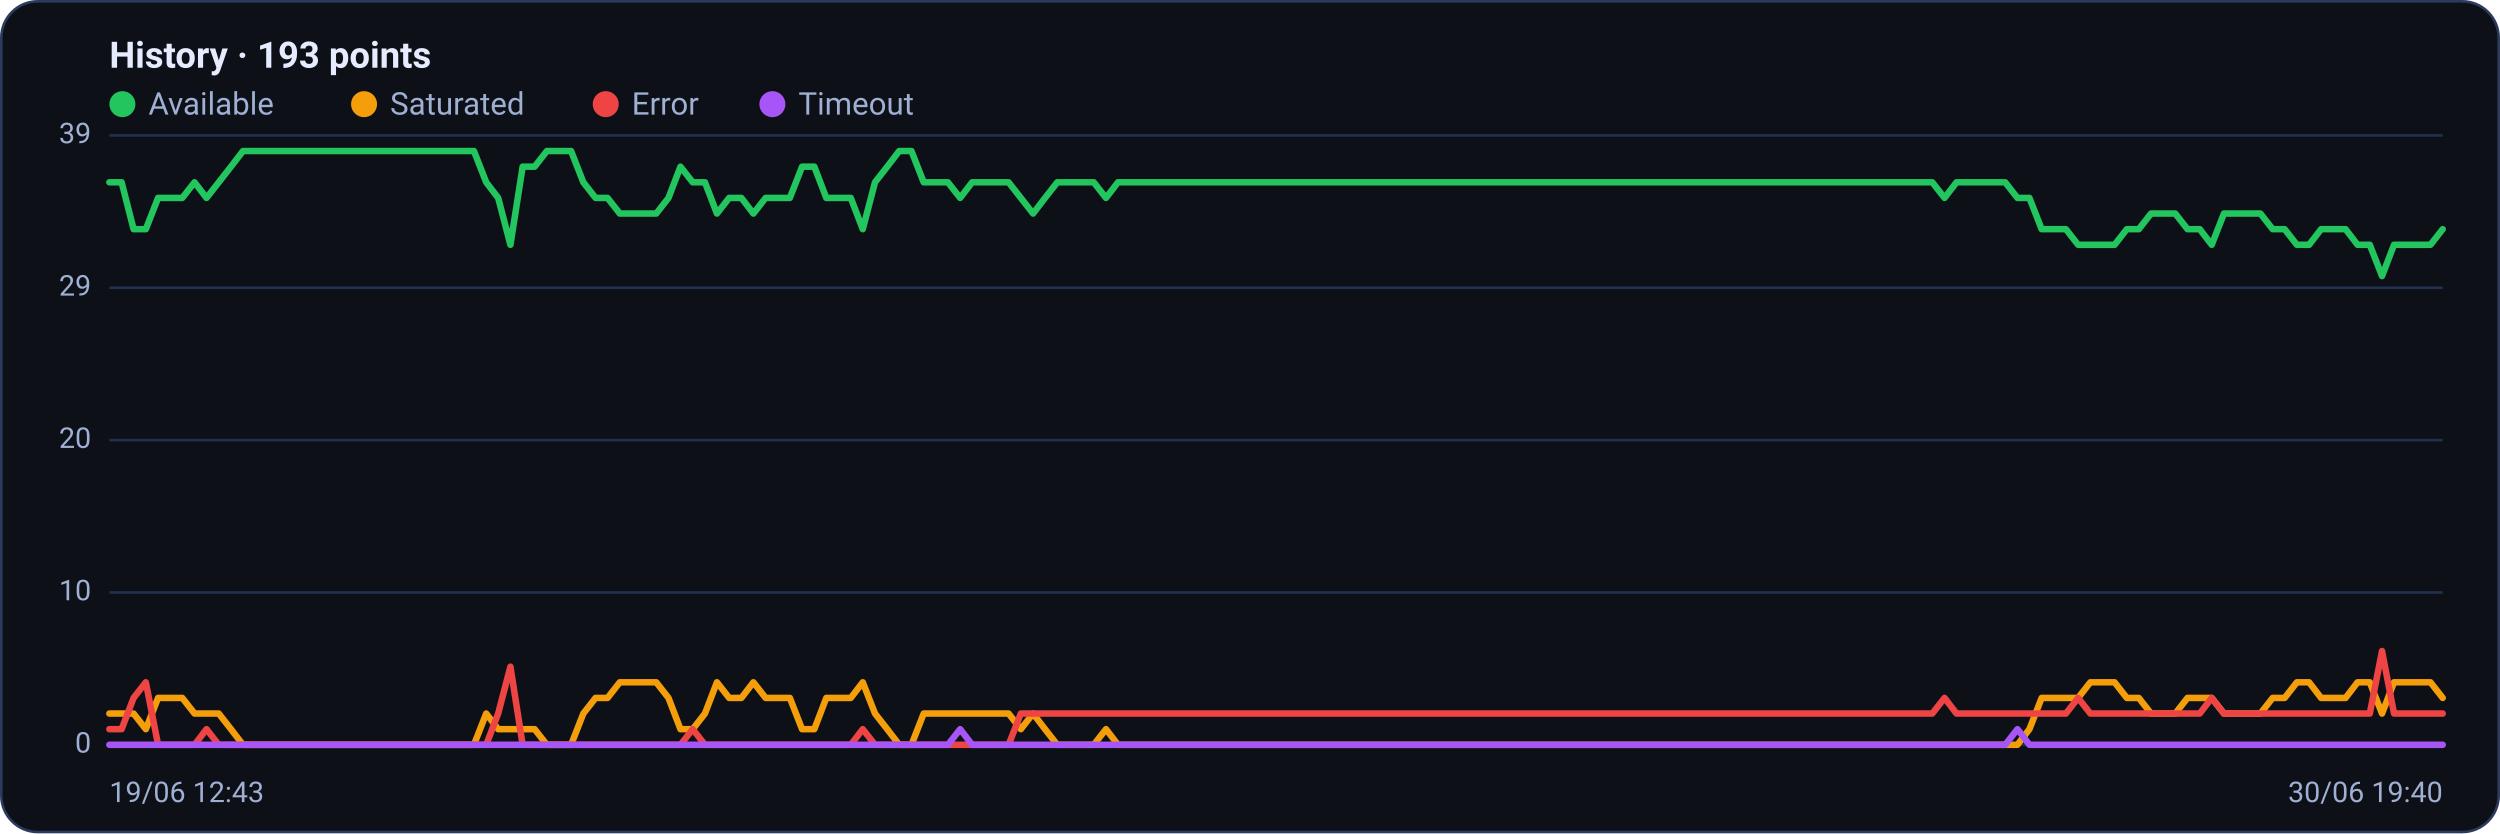
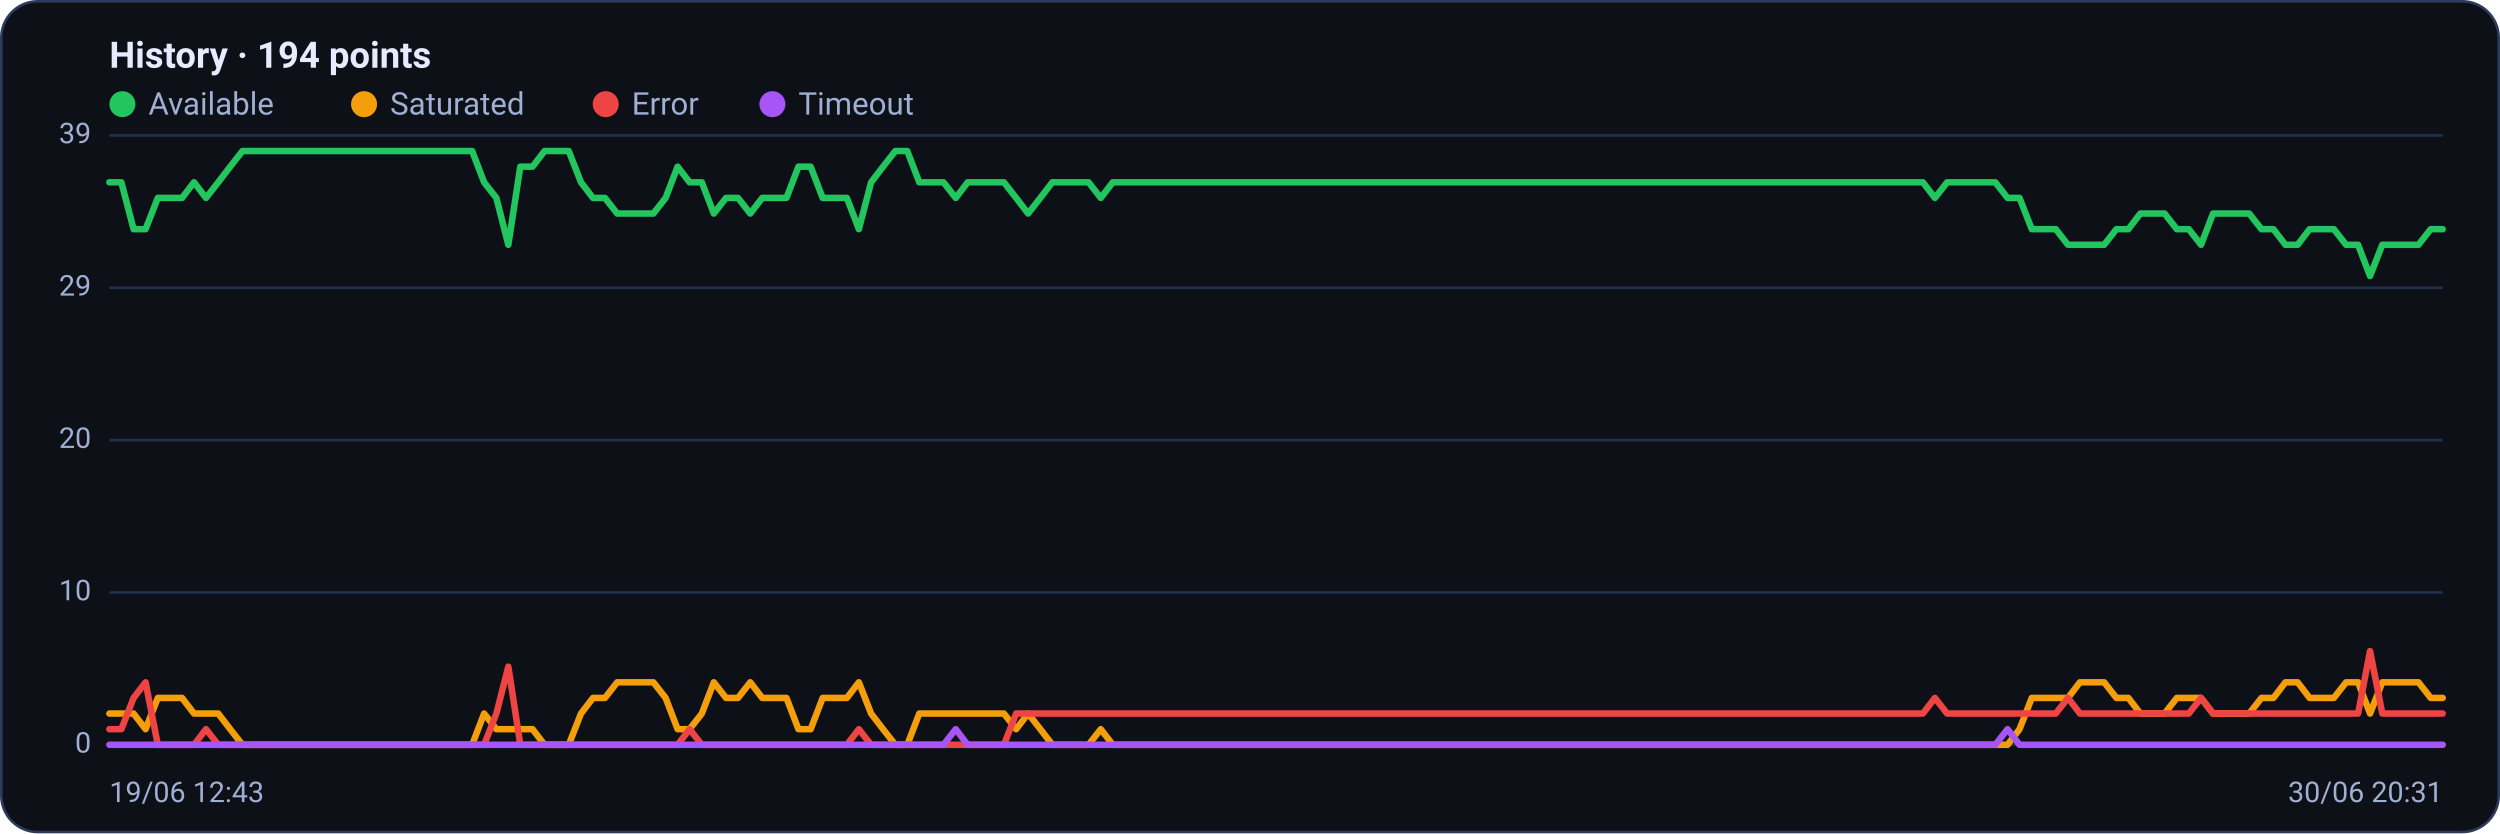
<svg xmlns="http://www.w3.org/2000/svg" viewBox="0 0 960 320" width="960" height="320" font-family="Segoe UI, system-ui, -apple-system, Roboto, Helvetica, Arial, sans-serif" role="img" aria-label="Availability history per region">
  <rect x="0.5" y="0.5" width="959" height="319" rx="14" fill="#0d1117" stroke="#2c3a5e" />
-   <text x="42" y="26" font-size="14" font-weight="600" fill="#e6ecff">History · 193 points</text>
+   <text x="42" y="26" font-size="14" font-weight="600" fill="#e6ecff">History · 194 points</text>
  <circle cx="47" cy="40" r="5" fill="#22c55e" />
  <text x="57" y="44" font-size="12" fill="#9fb0d4">Available</text>
  <circle cx="139.8" cy="40" r="5" fill="#f59e0b" />
  <text x="149.8" y="44" font-size="12" fill="#9fb0d4">Saturated</text>
  <circle cx="232.6" cy="40" r="5" fill="#ef4444" />
  <text x="242.6" y="44" font-size="12" fill="#9fb0d4">Error</text>
  <circle cx="296.6" cy="40" r="5" fill="#a855f7" />
  <text x="306.6" y="44" font-size="12" fill="#9fb0d4">Timeout</text>
  <line x1="42" y1="286.0" x2="938" y2="286.0" stroke="#21304f" stroke-width="1" />
  <text x="35" y="289.0" text-anchor="end" font-size="11" fill="#9fb0d4">0</text>
  <line x1="42" y1="227.5" x2="938" y2="227.5" stroke="#21304f" stroke-width="1" />
  <text x="35" y="230.5" text-anchor="end" font-size="11" fill="#9fb0d4">10</text>
  <line x1="42" y1="169.0" x2="938" y2="169.0" stroke="#21304f" stroke-width="1" />
  <text x="35" y="172.0" text-anchor="end" font-size="11" fill="#9fb0d4">20</text>
  <line x1="42" y1="110.5" x2="938" y2="110.5" stroke="#21304f" stroke-width="1" />
  <text x="35" y="113.5" text-anchor="end" font-size="11" fill="#9fb0d4">29</text>
  <line x1="42" y1="52.0" x2="938" y2="52.0" stroke="#21304f" stroke-width="1" />
  <text x="35" y="55.0" text-anchor="end" font-size="11" fill="#9fb0d4">39</text>
-   <polyline fill="none" stroke="#22c55e" stroke-width="2.5" stroke-linejoin="round" stroke-linecap="round" points="42.0,70.0 46.7,70.0 51.3,88.0 56.0,88.0 60.7,76.0 65.3,76.0 70.0,76.0 74.7,70.0 79.3,76.0 84.0,70.0 88.7,64.0 93.3,58.0 98.0,58.0 102.7,58.0 107.3,58.0 112.0,58.0 116.7,58.0 121.3,58.0 126.0,58.0 130.7,58.0 135.3,58.0 140.0,58.0 144.7,58.0 149.3,58.0 154.0,58.0 158.7,58.0 163.3,58.0 168.0,58.0 172.7,58.0 177.3,58.0 182.0,58.0 186.7,70.0 191.3,76.0 196.0,94.0 200.7,64.0 205.3,64.0 210.0,58.0 214.7,58.0 219.3,58.0 224.0,70.0 228.7,76.0 233.3,76.0 238.0,82.0 242.7,82.0 247.3,82.0 252.0,82.0 256.7,76.0 261.3,64.0 266.0,70.0 270.7,70.0 275.3,82.0 280.0,76.0 284.7,76.0 289.3,82.0 294.0,76.0 298.7,76.0 303.3,76.0 308.0,64.0 312.7,64.0 317.3,76.0 322.0,76.0 326.7,76.0 331.3,88.0 336.0,70.0 340.7,64.0 345.3,58.0 350.0,58.0 354.7,70.0 359.3,70.0 364.0,70.0 368.7,76.0 373.3,70.0 378.0,70.0 382.7,70.0 387.3,70.0 392.0,76.0 396.7,82.0 401.3,76.0 406.0,70.0 410.7,70.0 415.3,70.0 420.0,70.0 424.7,76.0 429.3,70.0 434.0,70.0 438.7,70.0 443.3,70.0 448.0,70.0 452.7,70.0 457.3,70.0 462.0,70.0 466.7,70.0 471.3,70.0 476.0,70.0 480.7,70.0 485.3,70.0 490.0,70.0 494.7,70.0 499.3,70.0 504.0,70.0 508.7,70.0 513.3,70.0 518.0,70.0 522.7,70.0 527.3,70.0 532.0,70.0 536.7,70.0 541.3,70.0 546.0,70.0 550.7,70.0 555.3,70.0 560.0,70.0 564.7,70.0 569.3,70.0 574.0,70.0 578.7,70.0 583.3,70.0 588.0,70.0 592.7,70.0 597.3,70.0 602.0,70.0 606.7,70.0 611.3,70.0 616.0,70.0 620.7,70.0 625.3,70.0 630.0,70.0 634.7,70.0 639.3,70.0 644.0,70.0 648.7,70.0 653.3,70.0 658.0,70.0 662.7,70.0 667.3,70.0 672.0,70.0 676.7,70.0 681.3,70.0 686.0,70.0 690.7,70.0 695.3,70.0 700.0,70.0 704.7,70.0 709.3,70.0 714.0,70.0 718.7,70.0 723.3,70.0 728.0,70.0 732.7,70.0 737.3,70.0 742.0,70.0 746.7,76.0 751.3,70.0 756.0,70.0 760.7,70.0 765.3,70.0 770.0,70.0 774.7,76.0 779.3,76.0 784.0,88.0 788.7,88.0 793.3,88.0 798.0,94.0 802.7,94.0 807.3,94.0 812.0,94.0 816.7,88.0 821.3,88.0 826.0,82.0 830.7,82.0 835.3,82.0 840.0,88.0 844.7,88.0 849.3,94.0 854.0,82.0 858.7,82.0 863.3,82.0 868.0,82.0 872.7,88.0 877.3,88.0 882.0,94.0 886.7,94.0 891.3,88.0 896.0,88.0 900.7,88.0 905.3,94.0 910.0,94.0 914.7,106.0 919.3,94.0 924.0,94.0 928.7,94.0 933.3,94.0 938.0,88.0" />
-   <polyline fill="none" stroke="#f59e0b" stroke-width="2.5" stroke-linejoin="round" stroke-linecap="round" points="42.0,274.0 46.7,274.0 51.3,274.0 56.0,280.0 60.7,268.0 65.3,268.0 70.0,268.0 74.7,274.0 79.3,274.0 84.0,274.0 88.7,280.0 93.3,286.0 98.0,286.0 102.7,286.0 107.3,286.0 112.0,286.0 116.7,286.0 121.3,286.0 126.0,286.0 130.7,286.0 135.3,286.0 140.0,286.0 144.7,286.0 149.3,286.0 154.0,286.0 158.7,286.0 163.3,286.0 168.0,286.0 172.7,286.0 177.3,286.0 182.0,286.0 186.7,274.0 191.3,280.0 196.0,280.0 200.7,280.0 205.3,280.0 210.0,286.0 214.7,286.0 219.3,286.0 224.0,274.0 228.7,268.0 233.3,268.0 238.0,262.0 242.7,262.0 247.3,262.0 252.0,262.0 256.7,268.0 261.3,280.0 266.0,280.0 270.7,274.0 275.3,262.0 280.0,268.0 284.7,268.0 289.3,262.0 294.0,268.0 298.7,268.0 303.3,268.0 308.0,280.0 312.7,280.0 317.3,268.0 322.0,268.0 326.7,268.0 331.3,262.0 336.0,274.0 340.7,280.0 345.3,286.0 350.0,286.0 354.7,274.0 359.3,274.0 364.0,274.0 368.7,274.0 373.3,274.0 378.0,274.0 382.7,274.0 387.3,274.0 392.0,280.0 396.7,274.0 401.3,280.0 406.0,286.0 410.7,286.0 415.3,286.0 420.0,286.0 424.7,280.0 429.3,286.0 434.0,286.0 438.7,286.0 443.3,286.0 448.0,286.0 452.7,286.0 457.3,286.0 462.0,286.0 466.7,286.0 471.3,286.0 476.0,286.0 480.7,286.0 485.3,286.0 490.0,286.0 494.7,286.0 499.3,286.0 504.0,286.0 508.7,286.0 513.3,286.0 518.0,286.0 522.7,286.0 527.3,286.0 532.0,286.0 536.7,286.0 541.3,286.0 546.0,286.0 550.7,286.0 555.3,286.0 560.0,286.0 564.7,286.0 569.3,286.0 574.0,286.0 578.7,286.0 583.3,286.0 588.0,286.0 592.7,286.0 597.3,286.0 602.0,286.0 606.7,286.0 611.3,286.0 616.0,286.0 620.7,286.0 625.3,286.0 630.0,286.0 634.7,286.0 639.3,286.0 644.0,286.0 648.7,286.0 653.3,286.0 658.0,286.0 662.7,286.0 667.3,286.0 672.0,286.0 676.7,286.0 681.3,286.0 686.0,286.0 690.7,286.0 695.3,286.0 700.0,286.0 704.7,286.0 709.3,286.0 714.0,286.0 718.7,286.0 723.3,286.0 728.0,286.0 732.7,286.0 737.3,286.0 742.0,286.0 746.7,286.0 751.3,286.0 756.0,286.0 760.7,286.0 765.3,286.0 770.0,286.0 774.7,286.0 779.3,280.0 784.0,268.0 788.7,268.0 793.3,268.0 798.0,268.0 802.7,262.0 807.3,262.0 812.0,262.0 816.7,268.0 821.3,268.0 826.0,274.0 830.7,274.0 835.3,274.0 840.0,268.0 844.7,268.0 849.3,268.0 854.0,274.0 858.7,274.0 863.3,274.0 868.0,274.0 872.7,268.0 877.3,268.0 882.0,262.0 886.7,262.0 891.3,268.0 896.0,268.0 900.7,268.0 905.3,262.0 910.0,262.0 914.7,274.0 919.3,262.0 924.0,262.0 928.7,262.0 933.3,262.0 938.0,268.0" />
-   <polyline fill="none" stroke="#ef4444" stroke-width="2.5" stroke-linejoin="round" stroke-linecap="round" points="42.0,280.0 46.7,280.0 51.3,268.0 56.0,262.0 60.7,286.0 65.3,286.0 70.0,286.0 74.7,286.0 79.3,280.0 84.0,286.0 88.7,286.0 93.3,286.0 98.0,286.0 102.7,286.0 107.3,286.0 112.0,286.0 116.7,286.0 121.3,286.0 126.0,286.0 130.7,286.0 135.3,286.0 140.0,286.0 144.7,286.0 149.3,286.0 154.0,286.0 158.7,286.0 163.3,286.0 168.0,286.0 172.7,286.0 177.3,286.0 182.0,286.0 186.7,286.0 191.3,274.0 196.0,256.0 200.7,286.0 205.3,286.0 210.0,286.0 214.7,286.0 219.3,286.0 224.0,286.0 228.7,286.0 233.3,286.0 238.0,286.0 242.7,286.0 247.3,286.0 252.0,286.0 256.7,286.0 261.3,286.0 266.0,280.0 270.7,286.0 275.3,286.0 280.0,286.0 284.7,286.0 289.3,286.0 294.0,286.0 298.7,286.0 303.3,286.0 308.0,286.0 312.7,286.0 317.3,286.0 322.0,286.0 326.7,286.0 331.3,280.0 336.0,286.0 340.7,286.0 345.3,286.0 350.0,286.0 354.7,286.0 359.3,286.0 364.0,286.0 368.7,286.0 373.3,286.0 378.0,286.0 382.7,286.0 387.3,286.0 392.0,274.0 396.7,274.0 401.3,274.0 406.0,274.0 410.7,274.0 415.3,274.0 420.0,274.0 424.7,274.0 429.3,274.0 434.0,274.0 438.7,274.0 443.3,274.0 448.0,274.0 452.7,274.0 457.3,274.0 462.0,274.0 466.7,274.0 471.3,274.0 476.0,274.0 480.7,274.0 485.3,274.0 490.0,274.0 494.7,274.0 499.3,274.0 504.0,274.0 508.7,274.0 513.3,274.0 518.0,274.0 522.7,274.0 527.3,274.0 532.0,274.0 536.7,274.0 541.3,274.0 546.0,274.0 550.7,274.0 555.3,274.0 560.0,274.0 564.7,274.0 569.3,274.0 574.0,274.0 578.7,274.0 583.3,274.0 588.0,274.0 592.7,274.0 597.3,274.0 602.0,274.0 606.7,274.0 611.3,274.0 616.0,274.0 620.7,274.0 625.3,274.0 630.0,274.0 634.7,274.0 639.3,274.0 644.0,274.0 648.7,274.0 653.3,274.0 658.0,274.0 662.7,274.0 667.3,274.0 672.0,274.0 676.7,274.0 681.3,274.0 686.0,274.0 690.7,274.0 695.3,274.0 700.0,274.0 704.7,274.0 709.3,274.0 714.0,274.0 718.7,274.0 723.3,274.0 728.0,274.0 732.7,274.0 737.3,274.0 742.0,274.0 746.7,268.0 751.3,274.0 756.0,274.0 760.7,274.0 765.3,274.0 770.0,274.0 774.7,274.0 779.3,274.0 784.0,274.0 788.7,274.0 793.3,274.0 798.0,268.0 802.7,274.0 807.3,274.0 812.0,274.0 816.7,274.0 821.3,274.0 826.0,274.0 830.7,274.0 835.3,274.0 840.0,274.0 844.7,274.0 849.3,268.0 854.0,274.0 858.7,274.0 863.3,274.0 868.0,274.0 872.7,274.0 877.3,274.0 882.0,274.0 886.7,274.0 891.3,274.0 896.0,274.0 900.7,274.0 905.3,274.0 910.0,274.0 914.7,250.0 919.3,274.0 924.0,274.0 928.7,274.0 933.3,274.0 938.0,274.0" />
-   <polyline fill="none" stroke="#a855f7" stroke-width="2.5" stroke-linejoin="round" stroke-linecap="round" points="42.0,286.0 46.7,286.0 51.3,286.0 56.0,286.0 60.7,286.0 65.3,286.0 70.0,286.0 74.7,286.0 79.3,286.0 84.0,286.0 88.7,286.0 93.3,286.0 98.0,286.0 102.7,286.0 107.3,286.0 112.0,286.0 116.7,286.0 121.3,286.0 126.0,286.0 130.7,286.0 135.3,286.0 140.0,286.0 144.7,286.0 149.3,286.0 154.0,286.0 158.7,286.0 163.3,286.0 168.0,286.0 172.7,286.0 177.3,286.0 182.0,286.0 186.7,286.0 191.3,286.0 196.0,286.0 200.7,286.0 205.3,286.0 210.0,286.0 214.7,286.0 219.3,286.0 224.0,286.0 228.7,286.0 233.3,286.0 238.0,286.0 242.7,286.0 247.3,286.0 252.0,286.0 256.7,286.0 261.3,286.0 266.0,286.0 270.7,286.0 275.3,286.0 280.0,286.0 284.7,286.0 289.3,286.0 294.0,286.0 298.7,286.0 303.3,286.0 308.0,286.0 312.7,286.0 317.3,286.0 322.0,286.0 326.7,286.0 331.3,286.0 336.0,286.0 340.7,286.0 345.3,286.0 350.0,286.0 354.7,286.0 359.3,286.0 364.0,286.0 368.7,280.0 373.3,286.0 378.0,286.0 382.7,286.0 387.3,286.0 392.0,286.0 396.7,286.0 401.3,286.0 406.0,286.0 410.7,286.0 415.3,286.0 420.0,286.0 424.7,286.0 429.3,286.0 434.0,286.0 438.7,286.0 443.3,286.0 448.0,286.0 452.7,286.0 457.3,286.0 462.0,286.0 466.7,286.0 471.3,286.0 476.0,286.0 480.7,286.0 485.3,286.0 490.0,286.0 494.7,286.0 499.3,286.0 504.0,286.0 508.7,286.0 513.3,286.0 518.0,286.0 522.7,286.0 527.3,286.0 532.0,286.0 536.7,286.0 541.3,286.0 546.0,286.0 550.7,286.0 555.3,286.0 560.0,286.0 564.7,286.0 569.3,286.0 574.0,286.0 578.7,286.0 583.3,286.0 588.0,286.0 592.7,286.0 597.3,286.0 602.0,286.0 606.7,286.0 611.3,286.0 616.0,286.0 620.7,286.0 625.3,286.0 630.0,286.0 634.7,286.0 639.3,286.0 644.0,286.0 648.7,286.0 653.3,286.0 658.0,286.0 662.7,286.0 667.3,286.0 672.0,286.0 676.7,286.0 681.3,286.0 686.0,286.0 690.7,286.0 695.3,286.0 700.0,286.0 704.7,286.0 709.3,286.0 714.0,286.0 718.7,286.0 723.3,286.0 728.0,286.0 732.7,286.0 737.3,286.0 742.0,286.0 746.7,286.0 751.3,286.0 756.0,286.0 760.7,286.0 765.3,286.0 770.0,286.0 774.7,280.0 779.3,286.0 784.0,286.0 788.7,286.0 793.3,286.0 798.0,286.0 802.7,286.0 807.3,286.0 812.0,286.0 816.7,286.0 821.3,286.0 826.0,286.0 830.7,286.0 835.3,286.0 840.0,286.0 844.7,286.0 849.3,286.0 854.0,286.0 858.7,286.0 863.3,286.0 868.0,286.0 872.7,286.0 877.3,286.0 882.0,286.0 886.7,286.0 891.3,286.0 896.0,286.0 900.7,286.0 905.3,286.0 910.0,286.0 914.7,286.0 919.3,286.0 924.0,286.0 928.7,286.0 933.3,286.0 938.0,286.0" />
+   <polyline fill="none" stroke="#22c55e" stroke-width="2.5" stroke-linejoin="round" stroke-linecap="round" points="42.0,70.0 46.6,70.0 51.3,88.0 55.9,88.0 60.6,76.0 65.2,76.0 69.9,76.0 74.5,70.0 79.1,76.0 83.8,70.0 88.4,64.0 93.1,58.0 97.7,58.0 102.4,58.0 107.0,58.0 111.6,58.0 116.3,58.0 120.9,58.0 125.6,58.0 130.2,58.0 134.8,58.0 139.5,58.0 144.1,58.0 148.8,58.0 153.4,58.0 158.1,58.0 162.7,58.0 167.3,58.0 172.0,58.0 176.6,58.0 181.3,58.0 185.9,70.0 190.6,76.0 195.2,94.0 199.8,64.0 204.5,64.0 209.1,58.0 213.8,58.0 218.4,58.0 223.1,70.0 227.7,76.0 232.3,76.0 237.0,82.0 241.6,82.0 246.3,82.0 250.9,82.0 255.6,76.0 260.2,64.0 264.8,70.0 269.5,70.0 274.1,82.0 278.8,76.0 283.4,76.0 288.1,82.0 292.7,76.0 297.3,76.0 302.0,76.0 306.6,64.0 311.3,64.0 315.9,76.0 320.5,76.0 325.2,76.0 329.8,88.0 334.5,70.0 339.1,64.0 343.8,58.0 348.4,58.0 353.0,70.0 357.7,70.0 362.3,70.0 367.0,76.0 371.6,70.0 376.3,70.0 380.9,70.0 385.5,70.0 390.2,76.0 394.8,82.0 399.5,76.0 404.1,70.0 408.8,70.0 413.4,70.0 418.0,70.0 422.7,76.0 427.3,70.0 432.0,70.0 436.6,70.0 441.3,70.0 445.9,70.0 450.5,70.0 455.2,70.0 459.8,70.0 464.5,70.0 469.1,70.0 473.8,70.0 478.4,70.0 483.0,70.0 487.7,70.0 492.3,70.0 497.0,70.0 501.6,70.0 506.2,70.0 510.9,70.0 515.5,70.0 520.2,70.0 524.8,70.0 529.5,70.0 534.1,70.0 538.7,70.0 543.4,70.0 548.0,70.0 552.7,70.0 557.3,70.0 562.0,70.0 566.6,70.0 571.2,70.0 575.9,70.0 580.5,70.0 585.2,70.0 589.8,70.0 594.5,70.0 599.1,70.0 603.7,70.0 608.4,70.0 613.0,70.0 617.7,70.0 622.3,70.0 627.0,70.0 631.6,70.0 636.2,70.0 640.9,70.0 645.5,70.0 650.2,70.0 654.8,70.0 659.5,70.0 664.1,70.0 668.7,70.0 673.4,70.0 678.0,70.0 682.7,70.0 687.3,70.0 691.9,70.0 696.6,70.0 701.2,70.0 705.9,70.0 710.5,70.0 715.2,70.0 719.8,70.0 724.4,70.0 729.1,70.0 733.7,70.0 738.4,70.0 743.0,76.0 747.7,70.0 752.3,70.0 756.9,70.0 761.6,70.0 766.2,70.0 770.9,76.0 775.5,76.0 780.2,88.0 784.8,88.0 789.4,88.0 794.1,94.0 798.7,94.0 803.4,94.0 808.0,94.0 812.7,88.0 817.3,88.0 821.9,82.0 826.6,82.0 831.2,82.0 835.9,88.0 840.5,88.0 845.2,94.0 849.8,82.0 854.4,82.0 859.1,82.0 863.7,82.0 868.4,88.0 873.0,88.0 877.6,94.0 882.3,94.0 886.9,88.0 891.6,88.0 896.2,88.0 900.9,94.0 905.5,94.0 910.1,106.0 914.8,94.0 919.4,94.0 924.1,94.0 928.7,94.0 933.4,88.0 938.0,88.0" />
+   <polyline fill="none" stroke="#f59e0b" stroke-width="2.5" stroke-linejoin="round" stroke-linecap="round" points="42.0,274.0 46.6,274.0 51.3,274.0 55.9,280.0 60.6,268.0 65.2,268.0 69.9,268.0 74.5,274.0 79.1,274.0 83.8,274.0 88.4,280.0 93.1,286.0 97.7,286.0 102.4,286.0 107.0,286.0 111.6,286.0 116.3,286.0 120.9,286.0 125.6,286.0 130.2,286.0 134.8,286.0 139.5,286.0 144.1,286.0 148.8,286.0 153.4,286.0 158.1,286.0 162.7,286.0 167.3,286.0 172.0,286.0 176.6,286.0 181.3,286.0 185.9,274.0 190.6,280.0 195.2,280.0 199.8,280.0 204.5,280.0 209.1,286.0 213.8,286.0 218.4,286.0 223.1,274.0 227.7,268.0 232.3,268.0 237.0,262.0 241.6,262.0 246.3,262.0 250.9,262.0 255.6,268.0 260.2,280.0 264.8,280.0 269.5,274.0 274.1,262.0 278.8,268.0 283.4,268.0 288.1,262.0 292.7,268.0 297.3,268.0 302.0,268.0 306.6,280.0 311.3,280.0 315.9,268.0 320.5,268.0 325.2,268.0 329.8,262.0 334.5,274.0 339.1,280.0 343.8,286.0 348.4,286.0 353.0,274.0 357.7,274.0 362.3,274.0 367.0,274.0 371.6,274.0 376.3,274.0 380.9,274.0 385.5,274.0 390.2,280.0 394.8,274.0 399.5,280.0 404.1,286.0 408.8,286.0 413.4,286.0 418.0,286.0 422.7,280.0 427.3,286.0 432.0,286.0 436.6,286.0 441.3,286.0 445.9,286.0 450.5,286.0 455.2,286.0 459.8,286.0 464.5,286.0 469.1,286.0 473.8,286.0 478.4,286.0 483.0,286.0 487.7,286.0 492.3,286.0 497.0,286.0 501.6,286.0 506.2,286.0 510.9,286.0 515.5,286.0 520.2,286.0 524.8,286.0 529.5,286.0 534.1,286.0 538.7,286.0 543.4,286.0 548.0,286.0 552.7,286.0 557.3,286.0 562.0,286.0 566.6,286.0 571.2,286.0 575.9,286.0 580.5,286.0 585.2,286.0 589.8,286.0 594.5,286.0 599.1,286.0 603.7,286.0 608.4,286.0 613.0,286.0 617.7,286.0 622.3,286.0 627.0,286.0 631.6,286.0 636.2,286.0 640.9,286.0 645.5,286.0 650.2,286.0 654.8,286.0 659.5,286.0 664.1,286.0 668.7,286.0 673.4,286.0 678.0,286.0 682.7,286.0 687.3,286.0 691.9,286.0 696.6,286.0 701.2,286.0 705.9,286.0 710.5,286.0 715.2,286.0 719.8,286.0 724.4,286.0 729.1,286.0 733.7,286.0 738.4,286.0 743.0,286.0 747.7,286.0 752.3,286.0 756.9,286.0 761.6,286.0 766.2,286.0 770.9,286.0 775.5,280.0 780.2,268.0 784.8,268.0 789.4,268.0 794.1,268.0 798.7,262.0 803.4,262.0 808.0,262.0 812.7,268.0 817.3,268.0 821.9,274.0 826.6,274.0 831.2,274.0 835.9,268.0 840.5,268.0 845.2,268.0 849.8,274.0 854.4,274.0 859.1,274.0 863.7,274.0 868.4,268.0 873.0,268.0 877.6,262.0 882.3,262.0 886.9,268.0 891.6,268.0 896.2,268.0 900.9,262.0 905.5,262.0 910.1,274.0 914.8,262.0 919.4,262.0 924.1,262.0 928.7,262.0 933.4,268.0 938.0,268.0" />
+   <polyline fill="none" stroke="#ef4444" stroke-width="2.5" stroke-linejoin="round" stroke-linecap="round" points="42.0,280.0 46.6,280.0 51.3,268.0 55.9,262.0 60.6,286.0 65.2,286.0 69.9,286.0 74.5,286.0 79.1,280.0 83.8,286.0 88.4,286.0 93.1,286.0 97.7,286.0 102.4,286.0 107.0,286.0 111.6,286.0 116.3,286.0 120.9,286.0 125.6,286.0 130.2,286.0 134.8,286.0 139.5,286.0 144.1,286.0 148.8,286.0 153.4,286.0 158.1,286.0 162.7,286.0 167.3,286.0 172.0,286.0 176.6,286.0 181.3,286.0 185.9,286.0 190.6,274.0 195.2,256.0 199.8,286.0 204.5,286.0 209.1,286.0 213.8,286.0 218.4,286.0 223.1,286.0 227.7,286.0 232.3,286.0 237.0,286.0 241.6,286.0 246.3,286.0 250.9,286.0 255.6,286.0 260.2,286.0 264.8,280.0 269.5,286.0 274.1,286.0 278.8,286.0 283.4,286.0 288.1,286.0 292.7,286.0 297.3,286.0 302.0,286.0 306.6,286.0 311.3,286.0 315.9,286.0 320.5,286.0 325.2,286.0 329.8,280.0 334.5,286.0 339.1,286.0 343.8,286.0 348.4,286.0 353.0,286.0 357.7,286.0 362.3,286.0 367.0,286.0 371.6,286.0 376.3,286.0 380.9,286.0 385.5,286.0 390.2,274.0 394.8,274.0 399.5,274.0 404.1,274.0 408.8,274.0 413.4,274.0 418.0,274.0 422.7,274.0 427.3,274.0 432.0,274.0 436.6,274.0 441.3,274.0 445.9,274.0 450.5,274.0 455.2,274.0 459.8,274.0 464.5,274.0 469.1,274.0 473.8,274.0 478.4,274.0 483.0,274.0 487.7,274.0 492.3,274.0 497.0,274.0 501.6,274.0 506.2,274.0 510.9,274.0 515.5,274.0 520.2,274.0 524.8,274.0 529.5,274.0 534.1,274.0 538.7,274.0 543.4,274.0 548.0,274.0 552.7,274.0 557.3,274.0 562.0,274.0 566.6,274.0 571.2,274.0 575.9,274.0 580.5,274.0 585.2,274.0 589.8,274.0 594.5,274.0 599.1,274.0 603.7,274.0 608.4,274.0 613.0,274.0 617.7,274.0 622.3,274.0 627.0,274.0 631.6,274.0 636.2,274.0 640.9,274.0 645.5,274.0 650.2,274.0 654.8,274.0 659.5,274.0 664.1,274.0 668.7,274.0 673.4,274.0 678.0,274.0 682.7,274.0 687.3,274.0 691.9,274.0 696.6,274.0 701.2,274.0 705.9,274.0 710.5,274.0 715.2,274.0 719.8,274.0 724.4,274.0 729.1,274.0 733.7,274.0 738.4,274.0 743.0,268.0 747.7,274.0 752.3,274.0 756.9,274.0 761.6,274.0 766.2,274.0 770.9,274.0 775.5,274.0 780.2,274.0 784.8,274.0 789.4,274.0 794.1,268.0 798.7,274.0 803.4,274.0 808.0,274.0 812.7,274.0 817.3,274.0 821.9,274.0 826.6,274.0 831.2,274.0 835.9,274.0 840.5,274.0 845.2,268.0 849.8,274.0 854.4,274.0 859.1,274.0 863.7,274.0 868.4,274.0 873.0,274.0 877.6,274.0 882.3,274.0 886.9,274.0 891.6,274.0 896.2,274.0 900.9,274.0 905.5,274.0 910.1,250.0 914.8,274.0 919.4,274.0 924.1,274.0 928.7,274.0 933.4,274.0 938.0,274.0" />
+   <polyline fill="none" stroke="#a855f7" stroke-width="2.5" stroke-linejoin="round" stroke-linecap="round" points="42.0,286.0 46.6,286.0 51.3,286.0 55.9,286.0 60.6,286.0 65.2,286.0 69.9,286.0 74.5,286.0 79.1,286.0 83.8,286.0 88.4,286.0 93.1,286.0 97.7,286.0 102.4,286.0 107.0,286.0 111.6,286.0 116.3,286.0 120.9,286.0 125.6,286.0 130.2,286.0 134.8,286.0 139.5,286.0 144.1,286.0 148.8,286.0 153.4,286.0 158.1,286.0 162.7,286.0 167.3,286.0 172.0,286.0 176.6,286.0 181.3,286.0 185.9,286.0 190.6,286.0 195.2,286.0 199.8,286.0 204.5,286.0 209.1,286.0 213.8,286.0 218.4,286.0 223.1,286.0 227.7,286.0 232.3,286.0 237.0,286.0 241.6,286.0 246.3,286.0 250.9,286.0 255.6,286.0 260.2,286.0 264.8,286.0 269.5,286.0 274.1,286.0 278.8,286.0 283.4,286.0 288.1,286.0 292.7,286.0 297.3,286.0 302.0,286.0 306.6,286.0 311.3,286.0 315.9,286.0 320.5,286.0 325.2,286.0 329.8,286.0 334.5,286.0 339.1,286.0 343.8,286.0 348.4,286.0 353.0,286.0 357.7,286.0 362.3,286.0 367.0,280.0 371.6,286.0 376.3,286.0 380.9,286.0 385.5,286.0 390.2,286.0 394.8,286.0 399.5,286.0 404.1,286.0 408.8,286.0 413.4,286.0 418.0,286.0 422.7,286.0 427.3,286.0 432.0,286.0 436.6,286.0 441.3,286.0 445.9,286.0 450.5,286.0 455.2,286.0 459.8,286.0 464.5,286.0 469.1,286.0 473.8,286.0 478.4,286.0 483.0,286.0 487.7,286.0 492.3,286.0 497.0,286.0 501.6,286.0 506.2,286.0 510.9,286.0 515.5,286.0 520.2,286.0 524.8,286.0 529.5,286.0 534.1,286.0 538.7,286.0 543.4,286.0 548.0,286.0 552.7,286.0 557.3,286.0 562.0,286.0 566.6,286.0 571.2,286.0 575.9,286.0 580.5,286.0 585.2,286.0 589.8,286.0 594.5,286.0 599.1,286.0 603.7,286.0 608.4,286.0 613.0,286.0 617.7,286.0 622.3,286.0 627.0,286.0 631.6,286.0 636.2,286.0 640.9,286.0 645.5,286.0 650.2,286.0 654.8,286.0 659.5,286.0 664.1,286.0 668.7,286.0 673.4,286.0 678.0,286.0 682.7,286.0 687.3,286.0 691.9,286.0 696.6,286.0 701.2,286.0 705.9,286.0 710.5,286.0 715.2,286.0 719.8,286.0 724.4,286.0 729.1,286.0 733.7,286.0 738.4,286.0 743.0,286.0 747.7,286.0 752.3,286.0 756.9,286.0 761.6,286.0 766.2,286.0 770.9,280.0 775.5,286.0 780.2,286.0 784.8,286.0 789.4,286.0 794.1,286.0 798.7,286.0 803.4,286.0 808.0,286.0 812.7,286.0 817.3,286.0 821.9,286.0 826.6,286.0 831.2,286.0 835.9,286.0 840.5,286.0 845.2,286.0 849.8,286.0 854.4,286.0 859.1,286.0 863.7,286.0 868.4,286.0 873.0,286.0 877.6,286.0 882.3,286.0 886.9,286.0 891.6,286.0 896.2,286.0 900.9,286.0 905.5,286.0 910.1,286.0 914.8,286.0 919.4,286.0 924.1,286.0 928.7,286.0 933.4,286.0 938.0,286.0" />
  <text x="42" y="308" font-size="11" fill="#9fb0d4">19/06 12:43</text>
-   <text x="938" y="308" text-anchor="end" font-size="11" fill="#9fb0d4">30/06 19:40</text>
+   <text x="938" y="308" text-anchor="end" font-size="11" fill="#9fb0d4">30/06 20:31</text>
</svg>
